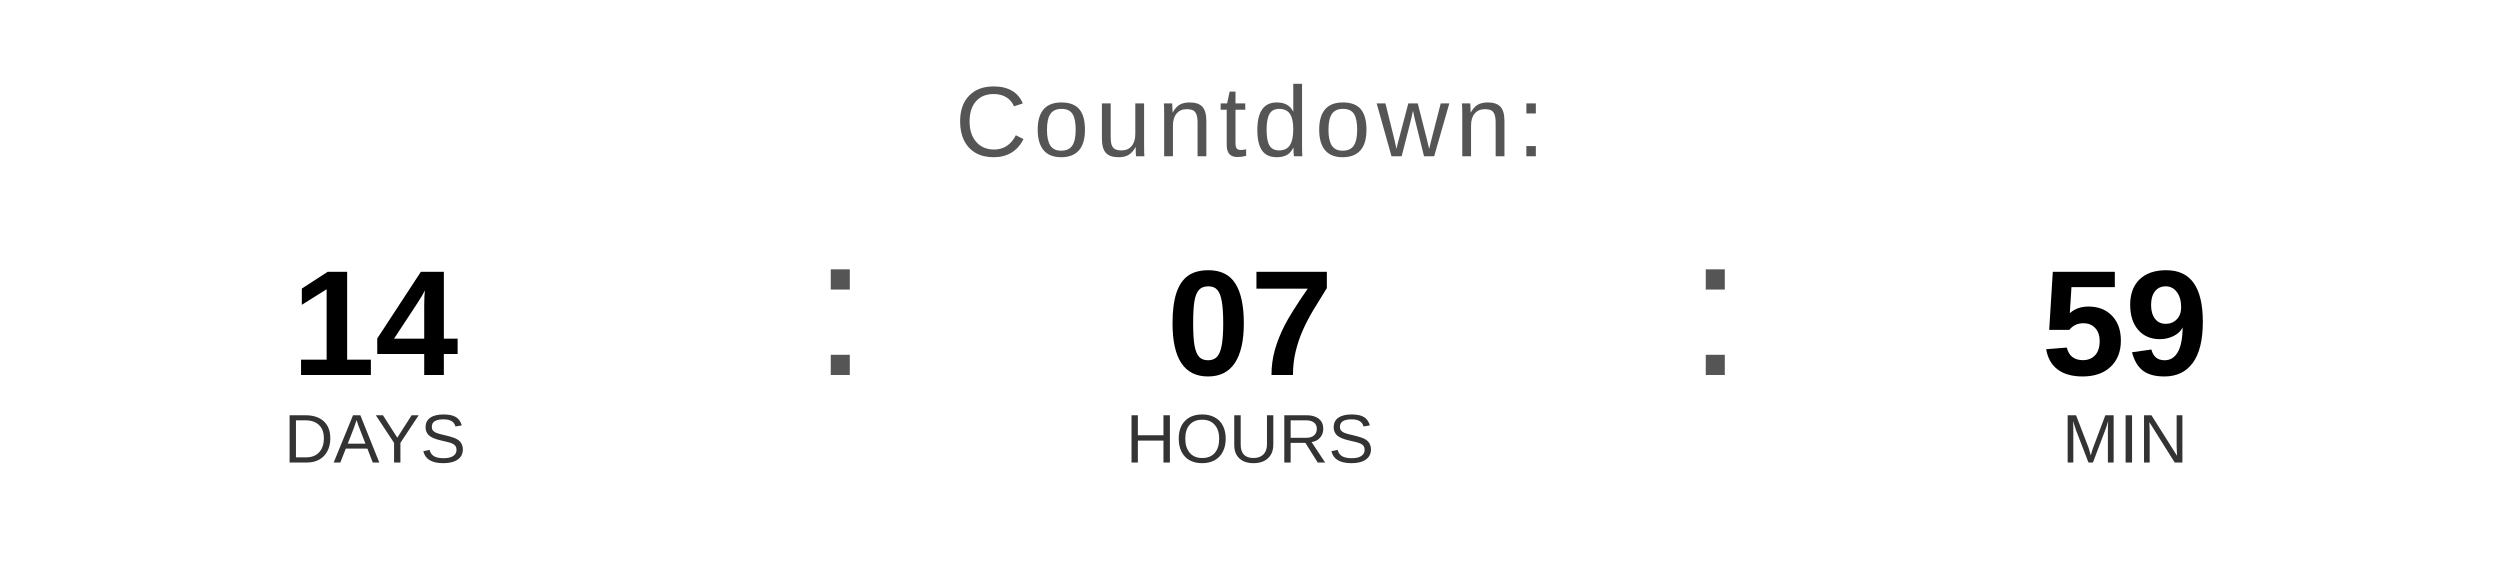
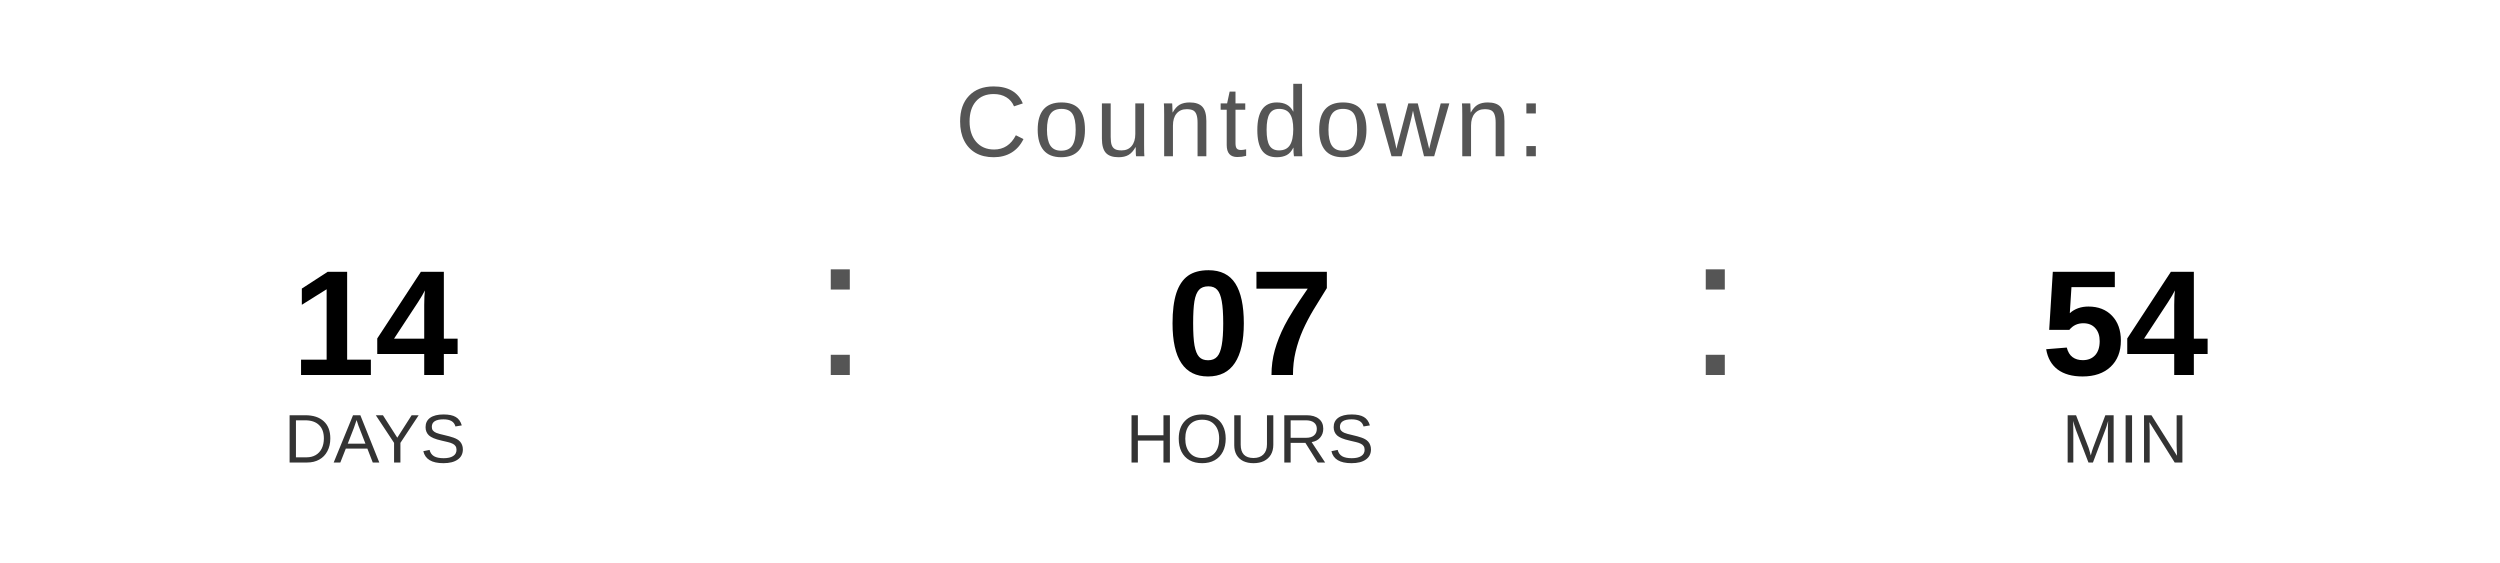
<svg xmlns="http://www.w3.org/2000/svg" width="400" height="90" viewBox="0 0 400 90">
  <text x="200" y="25" font-family="Arial, Helvetica, sans-serif" font-size="16" fill="#555555" text-anchor="middle" letter-spacing="1">
    Countdown:
  </text>
  <text x="60" y="60" font-family="Arial, Helvetica, sans-serif" font-size="24" font-weight="bold" fill="#000000" text-anchor="middle">14</text>
  <text x="60" y="74" font-family="Arial, Helvetica, sans-serif" font-size="11" fill="#333333" text-anchor="middle">DAYS</text>
  <text x="130" y="60" font-family="Arial, sans-serif" font-size="32" fill="#555555">:</text>
  <text x="200" y="60" font-family="Arial, Helvetica, sans-serif" font-size="24" font-weight="bold" fill="#000000" text-anchor="middle">07</text>
  <text x="200" y="74" font-family="Arial, Helvetica, sans-serif" font-size="11" fill="#333333" text-anchor="middle">HOURS</text>
  <text x="270" y="60" font-family="Arial, sans-serif" font-size="32" fill="#555555">:</text>
-   <text x="340" y="60" font-family="Arial, Helvetica, sans-serif" font-size="24" font-weight="bold" fill="#000000" text-anchor="middle">59</text>
+   <text x="340" y="60" font-family="Arial, Helvetica, sans-serif" font-size="24" font-weight="bold" fill="#000000" text-anchor="middle">54</text>
  <text x="340" y="74" font-family="Arial, Helvetica, sans-serif" font-size="11" fill="#333333" text-anchor="middle">MIN</text>
</svg>
